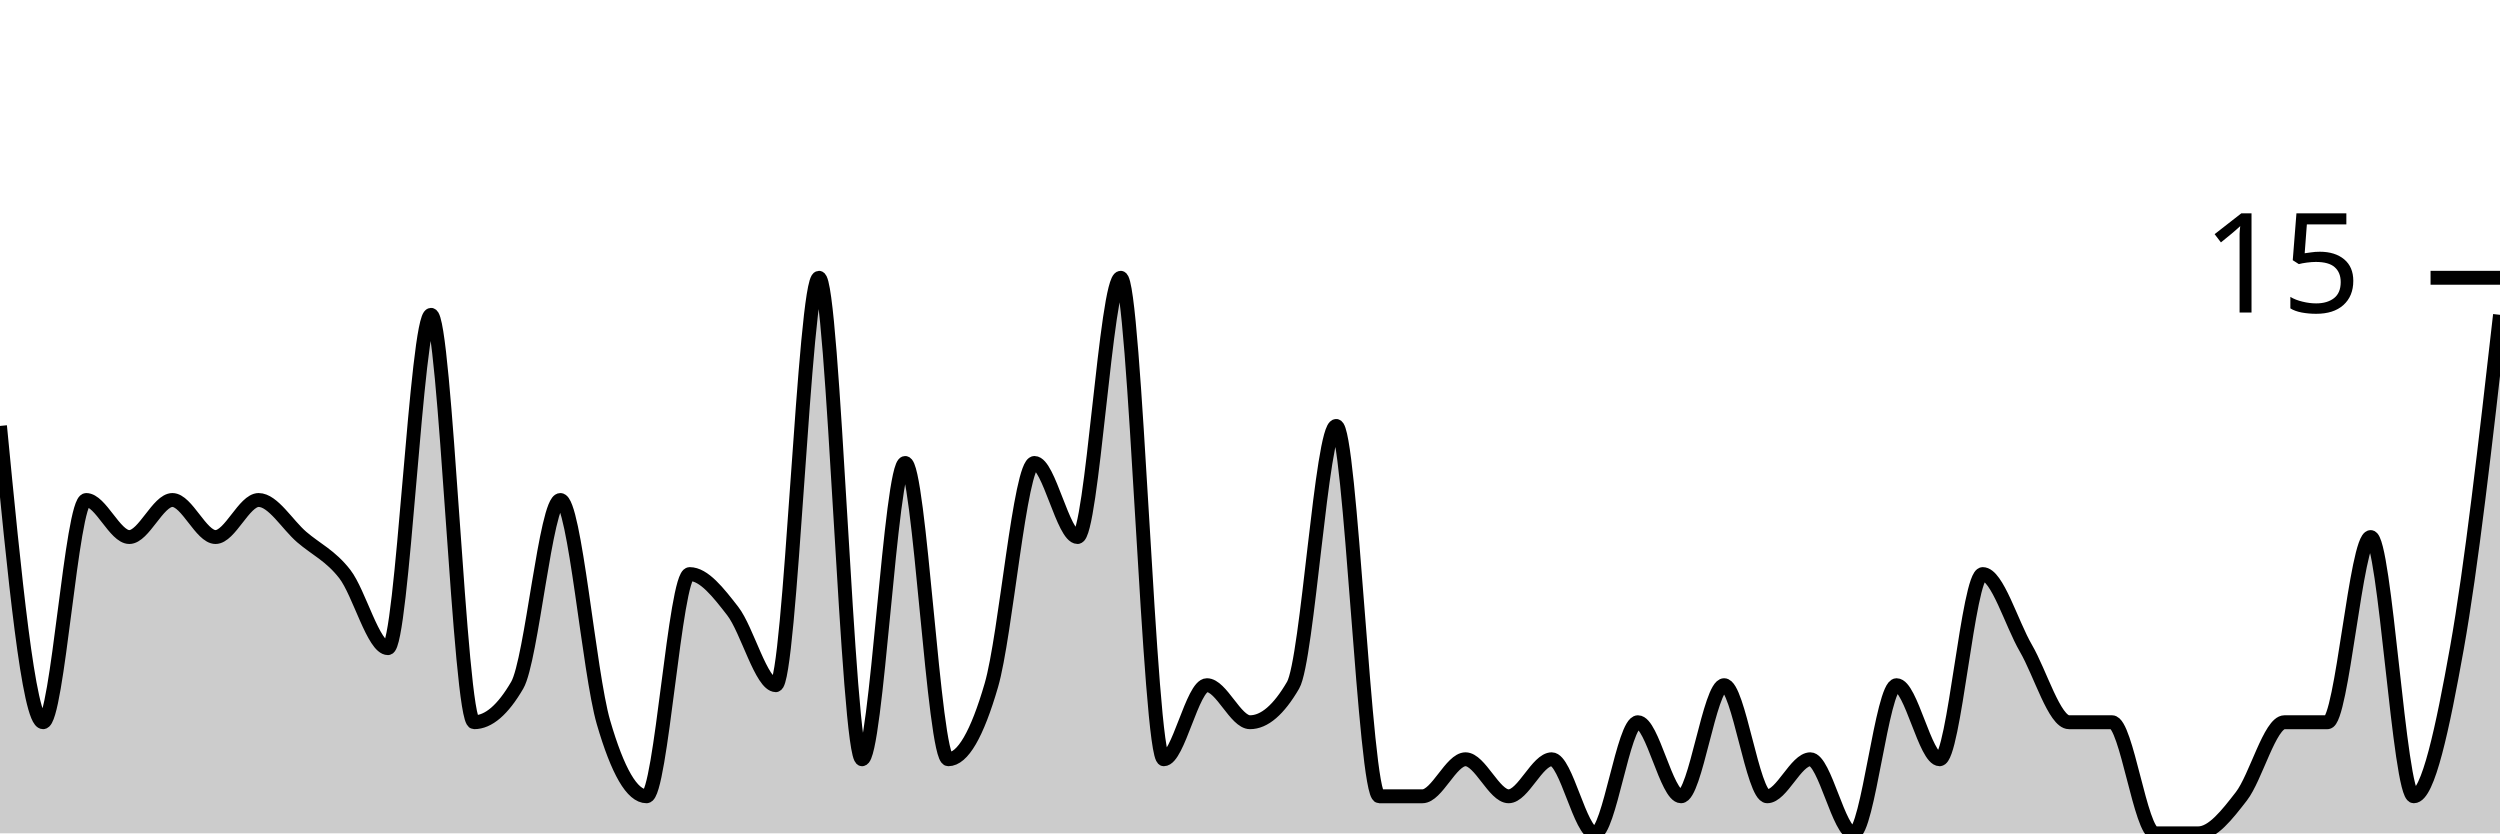
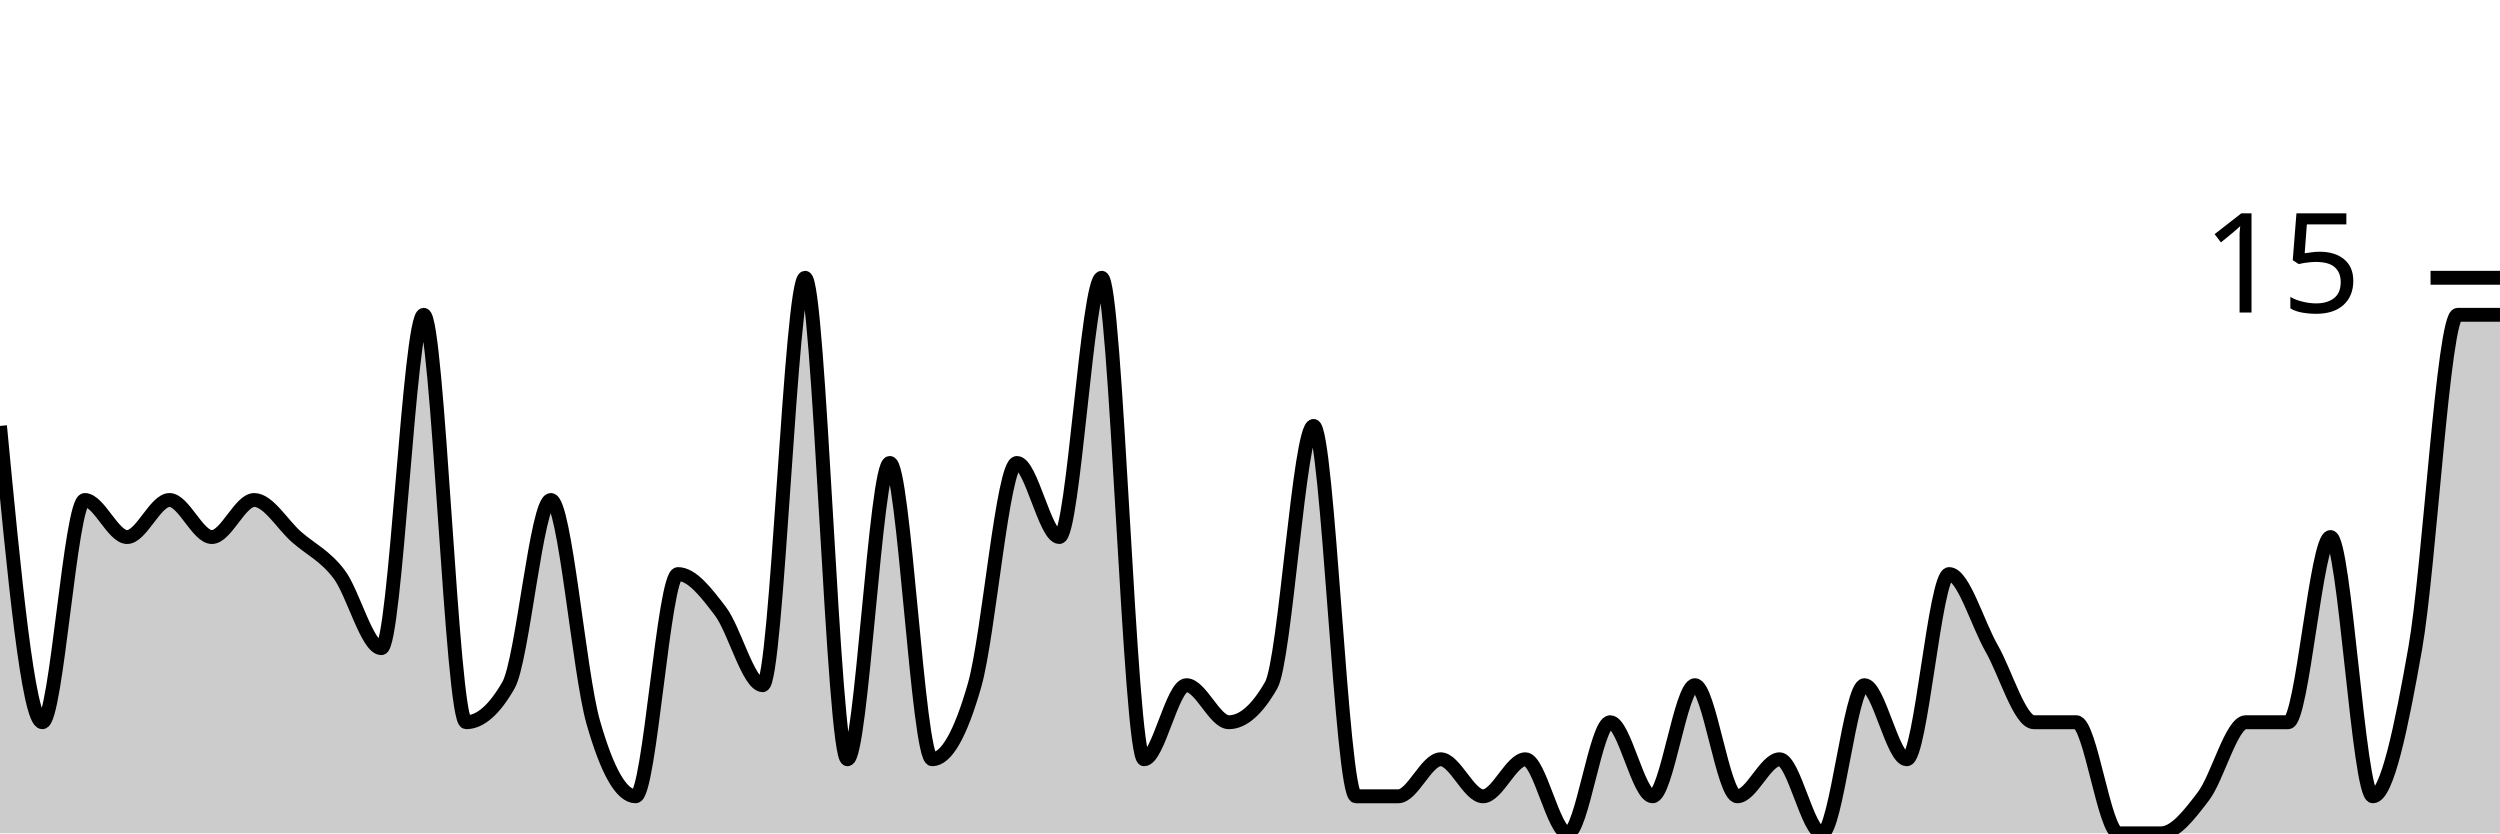
<svg xmlns="http://www.w3.org/2000/svg" viewBox="0 0 180 60">
  <g transform="translate(0,20)">
-     <path class="area" fill="rgba(0, 0, 0, 0.2)" d="M0,10.667C1.034,21.333,2.069,32,3.103,32C4.138,32,5.172,16,6.207,16C7.241,16,8.276,18.667,9.31,18.667C10.345,18.667,11.379,16,12.414,16C13.448,16,14.483,18.667,15.517,18.667C16.552,18.667,17.586,16,18.621,16C19.655,16,20.69,17.778,21.724,18.667C22.759,19.556,23.793,20,24.828,21.333C25.862,22.667,26.897,26.667,27.931,26.667C28.966,26.667,30,2.667,31.034,2.667C32.069,2.667,33.103,32,34.138,32C35.172,32,36.207,31.111,37.241,29.333C38.276,27.556,39.31,16,40.345,16C41.379,16,42.414,28.444,43.448,32C44.483,35.556,45.517,37.333,46.552,37.333C47.586,37.333,48.621,21.333,49.655,21.333C50.69,21.333,51.724,22.667,52.759,24C53.793,25.333,54.828,29.333,55.862,29.333C56.897,29.333,57.931,0,58.966,0C60,0,61.034,34.667,62.069,34.667C63.103,34.667,64.138,13.333,65.172,13.333C66.207,13.333,67.241,34.667,68.276,34.667C69.31,34.667,70.345,32.889,71.379,29.333C72.414,25.778,73.448,13.333,74.483,13.333C75.517,13.333,76.552,18.667,77.586,18.667C78.621,18.667,79.655,0,80.69,0C81.724,0,82.759,34.667,83.793,34.667C84.828,34.667,85.862,29.333,86.897,29.333C87.931,29.333,88.966,32,90,32C91.034,32,92.069,31.111,93.103,29.333C94.138,27.556,95.172,10.667,96.207,10.667C97.241,10.667,98.276,37.333,99.31,37.333C100.345,37.333,101.379,37.333,102.414,37.333C103.448,37.333,104.483,34.667,105.517,34.667C106.552,34.667,107.586,37.333,108.621,37.333C109.655,37.333,110.69,34.667,111.724,34.667C112.759,34.667,113.793,40,114.828,40C115.862,40,116.897,32,117.931,32C118.966,32,120,37.333,121.034,37.333C122.069,37.333,123.103,29.333,124.138,29.333C125.172,29.333,126.207,37.333,127.241,37.333C128.276,37.333,129.31,34.667,130.345,34.667C131.379,34.667,132.414,40,133.448,40C134.483,40,135.517,29.333,136.552,29.333C137.586,29.333,138.621,34.667,139.655,34.667C140.69,34.667,141.724,21.333,142.759,21.333C143.793,21.333,144.828,24.889,145.862,26.667C146.897,28.444,147.931,32,148.966,32C150,32,151.034,32,152.069,32C153.103,32,154.138,40,155.172,40C156.207,40,157.241,40,158.276,40C159.31,40,160.345,38.667,161.379,37.333C162.414,36,163.448,32,164.483,32C165.517,32,166.552,32,167.586,32C168.621,32,169.655,18.667,170.69,18.667C171.724,18.667,172.759,37.333,173.793,37.333C174.828,37.333,175.862,32.444,176.897,26.667C177.931,20.889,178.966,11.778,180,2.667L180,40C178.966,40,177.931,40,176.897,40C175.862,40,174.828,40,173.793,40C172.759,40,171.724,40,170.69,40C169.655,40,168.621,40,167.586,40C166.552,40,165.517,40,164.483,40C163.448,40,162.414,40,161.379,40C160.345,40,159.31,40,158.276,40C157.241,40,156.207,40,155.172,40C154.138,40,153.103,40,152.069,40C151.034,40,150,40,148.966,40C147.931,40,146.897,40,145.862,40C144.828,40,143.793,40,142.759,40C141.724,40,140.69,40,139.655,40C138.621,40,137.586,40,136.552,40C135.517,40,134.483,40,133.448,40C132.414,40,131.379,40,130.345,40C129.31,40,128.276,40,127.241,40C126.207,40,125.172,40,124.138,40C123.103,40,122.069,40,121.034,40C120,40,118.966,40,117.931,40C116.897,40,115.862,40,114.828,40C113.793,40,112.759,40,111.724,40C110.69,40,109.655,40,108.621,40C107.586,40,106.552,40,105.517,40C104.483,40,103.448,40,102.414,40C101.379,40,100.345,40,99.31,40C98.276,40,97.241,40,96.207,40C95.172,40,94.138,40,93.103,40C92.069,40,91.034,40,90,40C88.966,40,87.931,40,86.897,40C85.862,40,84.828,40,83.793,40C82.759,40,81.724,40,80.69,40C79.655,40,78.621,40,77.586,40C76.552,40,75.517,40,74.483,40C73.448,40,72.414,40,71.379,40C70.345,40,69.31,40,68.276,40C67.241,40,66.207,40,65.172,40C64.138,40,63.103,40,62.069,40C61.034,40,60,40,58.966,40C57.931,40,56.897,40,55.862,40C54.828,40,53.793,40,52.759,40C51.724,40,50.69,40,49.655,40C48.621,40,47.586,40,46.552,40C45.517,40,44.483,40,43.448,40C42.414,40,41.379,40,40.345,40C39.31,40,38.276,40,37.241,40C36.207,40,35.172,40,34.138,40C33.103,40,32.069,40,31.034,40C30,40,28.966,40,27.931,40C26.897,40,25.862,40,24.828,40C23.793,40,22.759,40,21.724,40C20.69,40,19.655,40,18.621,40C17.586,40,16.552,40,15.517,40C14.483,40,13.448,40,12.414,40C11.379,40,10.345,40,9.31,40C8.276,40,7.241,40,6.207,40C5.172,40,4.138,40,3.103,40C2.069,40,1.034,40,0,40Z" />
-     <path class="line" stroke="black" fill="none" d="M0,10.667C1.034,21.333,2.069,32,3.103,32C4.138,32,5.172,16,6.207,16C7.241,16,8.276,18.667,9.31,18.667C10.345,18.667,11.379,16,12.414,16C13.448,16,14.483,18.667,15.517,18.667C16.552,18.667,17.586,16,18.621,16C19.655,16,20.69,17.778,21.724,18.667C22.759,19.556,23.793,20,24.828,21.333C25.862,22.667,26.897,26.667,27.931,26.667C28.966,26.667,30,2.667,31.034,2.667C32.069,2.667,33.103,32,34.138,32C35.172,32,36.207,31.111,37.241,29.333C38.276,27.556,39.31,16,40.345,16C41.379,16,42.414,28.444,43.448,32C44.483,35.556,45.517,37.333,46.552,37.333C47.586,37.333,48.621,21.333,49.655,21.333C50.69,21.333,51.724,22.667,52.759,24C53.793,25.333,54.828,29.333,55.862,29.333C56.897,29.333,57.931,0,58.966,0C60,0,61.034,34.667,62.069,34.667C63.103,34.667,64.138,13.333,65.172,13.333C66.207,13.333,67.241,34.667,68.276,34.667C69.31,34.667,70.345,32.889,71.379,29.333C72.414,25.778,73.448,13.333,74.483,13.333C75.517,13.333,76.552,18.667,77.586,18.667C78.621,18.667,79.655,0,80.69,0C81.724,0,82.759,34.667,83.793,34.667C84.828,34.667,85.862,29.333,86.897,29.333C87.931,29.333,88.966,32,90,32C91.034,32,92.069,31.111,93.103,29.333C94.138,27.556,95.172,10.667,96.207,10.667C97.241,10.667,98.276,37.333,99.31,37.333C100.345,37.333,101.379,37.333,102.414,37.333C103.448,37.333,104.483,34.667,105.517,34.667C106.552,34.667,107.586,37.333,108.621,37.333C109.655,37.333,110.69,34.667,111.724,34.667C112.759,34.667,113.793,40,114.828,40C115.862,40,116.897,32,117.931,32C118.966,32,120,37.333,121.034,37.333C122.069,37.333,123.103,29.333,124.138,29.333C125.172,29.333,126.207,37.333,127.241,37.333C128.276,37.333,129.31,34.667,130.345,34.667C131.379,34.667,132.414,40,133.448,40C134.483,40,135.517,29.333,136.552,29.333C137.586,29.333,138.621,34.667,139.655,34.667C140.69,34.667,141.724,21.333,142.759,21.333C143.793,21.333,144.828,24.889,145.862,26.667C146.897,28.444,147.931,32,148.966,32C150,32,151.034,32,152.069,32C153.103,32,154.138,40,155.172,40C156.207,40,157.241,40,158.276,40C159.31,40,160.345,38.667,161.379,37.333C162.414,36,163.448,32,164.483,32C165.517,32,166.552,32,167.586,32C168.621,32,169.655,18.667,170.69,18.667C171.724,18.667,172.759,37.333,173.793,37.333C174.828,37.333,175.862,32.444,176.897,26.667C177.931,20.889,178.966,11.778,180,2.667" />
+     <path class="area" fill="rgba(0, 0, 0, 0.2)" d="M0,10.667C1.017,21.333,2.034,32,3.051,32C4.068,32,5.085,16,6.102,16C7.119,16,8.136,18.667,9.153,18.667C10.169,18.667,11.186,16,12.203,16C13.22,16,14.237,18.667,15.254,18.667C16.271,18.667,17.288,16,18.305,16C19.322,16,20.339,17.778,21.356,18.667C22.373,19.556,23.39,20,24.407,21.333C25.424,22.667,26.441,26.667,27.458,26.667C28.475,26.667,29.492,2.667,30.508,2.667C31.525,2.667,32.542,32,33.559,32C34.576,32,35.593,31.111,36.61,29.333C37.627,27.556,38.644,16,39.661,16C40.678,16,41.695,28.444,42.712,32C43.729,35.556,44.746,37.333,45.763,37.333C46.78,37.333,47.797,21.333,48.814,21.333C49.831,21.333,50.847,22.667,51.864,24C52.881,25.333,53.898,29.333,54.915,29.333C55.932,29.333,56.949,0,57.966,0C58.983,0,60,34.667,61.017,34.667C62.034,34.667,63.051,13.333,64.068,13.333C65.085,13.333,66.102,34.667,67.119,34.667C68.136,34.667,69.153,32.889,70.169,29.333C71.186,25.778,72.203,13.333,73.22,13.333C74.237,13.333,75.254,18.667,76.271,18.667C77.288,18.667,78.305,0,79.322,0C80.339,0,81.356,34.667,82.373,34.667C83.39,34.667,84.407,29.333,85.424,29.333C86.441,29.333,87.458,32,88.475,32C89.492,32,90.508,31.111,91.525,29.333C92.542,27.556,93.559,10.667,94.576,10.667C95.593,10.667,96.61,37.333,97.627,37.333C98.644,37.333,99.661,37.333,100.678,37.333C101.695,37.333,102.712,34.667,103.729,34.667C104.746,34.667,105.763,37.333,106.78,37.333C107.797,37.333,108.814,34.667,109.831,34.667C110.847,34.667,111.864,40,112.881,40C113.898,40,114.915,32,115.932,32C116.949,32,117.966,37.333,118.983,37.333C120,37.333,121.017,29.333,122.034,29.333C123.051,29.333,124.068,37.333,125.085,37.333C126.102,37.333,127.119,34.667,128.136,34.667C129.153,34.667,130.169,40,131.186,40C132.203,40,133.22,29.333,134.237,29.333C135.254,29.333,136.271,34.667,137.288,34.667C138.305,34.667,139.322,21.333,140.339,21.333C141.356,21.333,142.373,24.889,143.39,26.667C144.407,28.444,145.424,32,146.441,32C147.458,32,148.475,32,149.492,32C150.508,32,151.525,40,152.542,40C153.559,40,154.576,40,155.593,40C156.61,40,157.627,38.667,158.644,37.333C159.661,36,160.678,32,161.695,32C162.712,32,163.729,32,164.746,32C165.763,32,166.78,18.667,167.797,18.667C168.814,18.667,169.831,37.333,170.847,37.333C171.864,37.333,172.881,32.444,173.898,26.667C174.915,20.889,175.932,2.667,176.949,2.667C177.966,2.667,178.983,2.667,180,2.667L180,40C178.983,40,177.966,40,176.949,40C175.932,40,174.915,40,173.898,40C172.881,40,171.864,40,170.847,40C169.831,40,168.814,40,167.797,40C166.78,40,165.763,40,164.746,40C163.729,40,162.712,40,161.695,40C160.678,40,159.661,40,158.644,40C157.627,40,156.61,40,155.593,40C154.576,40,153.559,40,152.542,40C151.525,40,150.508,40,149.492,40C148.475,40,147.458,40,146.441,40C145.424,40,144.407,40,143.39,40C142.373,40,141.356,40,140.339,40C139.322,40,138.305,40,137.288,40C136.271,40,135.254,40,134.237,40C133.22,40,132.203,40,131.186,40C130.169,40,129.153,40,128.136,40C127.119,40,126.102,40,125.085,40C124.068,40,123.051,40,122.034,40C121.017,40,120,40,118.983,40C117.966,40,116.949,40,115.932,40C114.915,40,113.898,40,112.881,40C111.864,40,110.847,40,109.831,40C108.814,40,107.797,40,106.78,40C105.763,40,104.746,40,103.729,40C102.712,40,101.695,40,100.678,40C99.661,40,98.644,40,97.627,40C96.61,40,95.593,40,94.576,40C93.559,40,92.542,40,91.525,40C90.508,40,89.492,40,88.475,40C87.458,40,86.441,40,85.424,40C84.407,40,83.39,40,82.373,40C81.356,40,80.339,40,79.322,40C78.305,40,77.288,40,76.271,40C75.254,40,74.237,40,73.22,40C72.203,40,71.186,40,70.169,40C69.153,40,68.136,40,67.119,40C66.102,40,65.085,40,64.068,40C63.051,40,62.034,40,61.017,40C60,40,58.983,40,57.966,40C56.949,40,55.932,40,54.915,40C53.898,40,52.881,40,51.864,40C50.847,40,49.831,40,48.814,40C47.797,40,46.78,40,45.763,40C44.746,40,43.729,40,42.712,40C41.695,40,40.678,40,39.661,40C38.644,40,37.627,40,36.61,40C35.593,40,34.576,40,33.559,40C32.542,40,31.525,40,30.508,40C29.492,40,28.475,40,27.458,40C26.441,40,25.424,40,24.407,40C23.39,40,22.373,40,21.356,40C20.339,40,19.322,40,18.305,40C17.288,40,16.271,40,15.254,40C14.237,40,13.22,40,12.203,40C11.186,40,10.169,40,9.153,40C8.136,40,7.119,40,6.102,40C5.085,40,4.068,40,3.051,40C2.034,40,1.017,40,0,40Z" />
+     <path class="line" stroke="black" fill="none" d="M0,10.667C1.017,21.333,2.034,32,3.051,32C4.068,32,5.085,16,6.102,16C7.119,16,8.136,18.667,9.153,18.667C10.169,18.667,11.186,16,12.203,16C13.22,16,14.237,18.667,15.254,18.667C16.271,18.667,17.288,16,18.305,16C19.322,16,20.339,17.778,21.356,18.667C22.373,19.556,23.39,20,24.407,21.333C25.424,22.667,26.441,26.667,27.458,26.667C28.475,26.667,29.492,2.667,30.508,2.667C31.525,2.667,32.542,32,33.559,32C34.576,32,35.593,31.111,36.61,29.333C37.627,27.556,38.644,16,39.661,16C40.678,16,41.695,28.444,42.712,32C43.729,35.556,44.746,37.333,45.763,37.333C46.78,37.333,47.797,21.333,48.814,21.333C49.831,21.333,50.847,22.667,51.864,24C52.881,25.333,53.898,29.333,54.915,29.333C55.932,29.333,56.949,0,57.966,0C58.983,0,60,34.667,61.017,34.667C62.034,34.667,63.051,13.333,64.068,13.333C65.085,13.333,66.102,34.667,67.119,34.667C68.136,34.667,69.153,32.889,70.169,29.333C71.186,25.778,72.203,13.333,73.22,13.333C74.237,13.333,75.254,18.667,76.271,18.667C77.288,18.667,78.305,0,79.322,0C80.339,0,81.356,34.667,82.373,34.667C83.39,34.667,84.407,29.333,85.424,29.333C86.441,29.333,87.458,32,88.475,32C89.492,32,90.508,31.111,91.525,29.333C92.542,27.556,93.559,10.667,94.576,10.667C95.593,10.667,96.61,37.333,97.627,37.333C98.644,37.333,99.661,37.333,100.678,37.333C101.695,37.333,102.712,34.667,103.729,34.667C104.746,34.667,105.763,37.333,106.78,37.333C107.797,37.333,108.814,34.667,109.831,34.667C110.847,34.667,111.864,40,112.881,40C113.898,40,114.915,32,115.932,32C116.949,32,117.966,37.333,118.983,37.333C120,37.333,121.017,29.333,122.034,29.333C123.051,29.333,124.068,37.333,125.085,37.333C126.102,37.333,127.119,34.667,128.136,34.667C129.153,34.667,130.169,40,131.186,40C132.203,40,133.22,29.333,134.237,29.333C135.254,29.333,136.271,34.667,137.288,34.667C138.305,34.667,139.322,21.333,140.339,21.333C141.356,21.333,142.373,24.889,143.39,26.667C144.407,28.444,145.424,32,146.441,32C147.458,32,148.475,32,149.492,32C150.508,32,151.525,40,152.542,40C153.559,40,154.576,40,155.593,40C156.61,40,157.627,38.667,158.644,37.333C159.661,36,160.678,32,161.695,32C162.712,32,163.729,32,164.746,32C165.763,32,166.78,18.667,167.797,18.667C168.814,18.667,169.831,37.333,170.847,37.333C171.864,37.333,172.881,32.444,173.898,26.667C174.915,20.889,175.932,2.667,176.949,2.667C177.966,2.667,178.983,2.667,180,2.667" />
    <path class="axis-ceiling" stroke-width="1" stroke="black" fill="none" d="M175,0L180,0" />
    <text class="axis-ceiling-label" font-family="sans-serif" text-anchor="end" font-size="10px" x="170" y="2.5">15</text>
  </g>
</svg>
